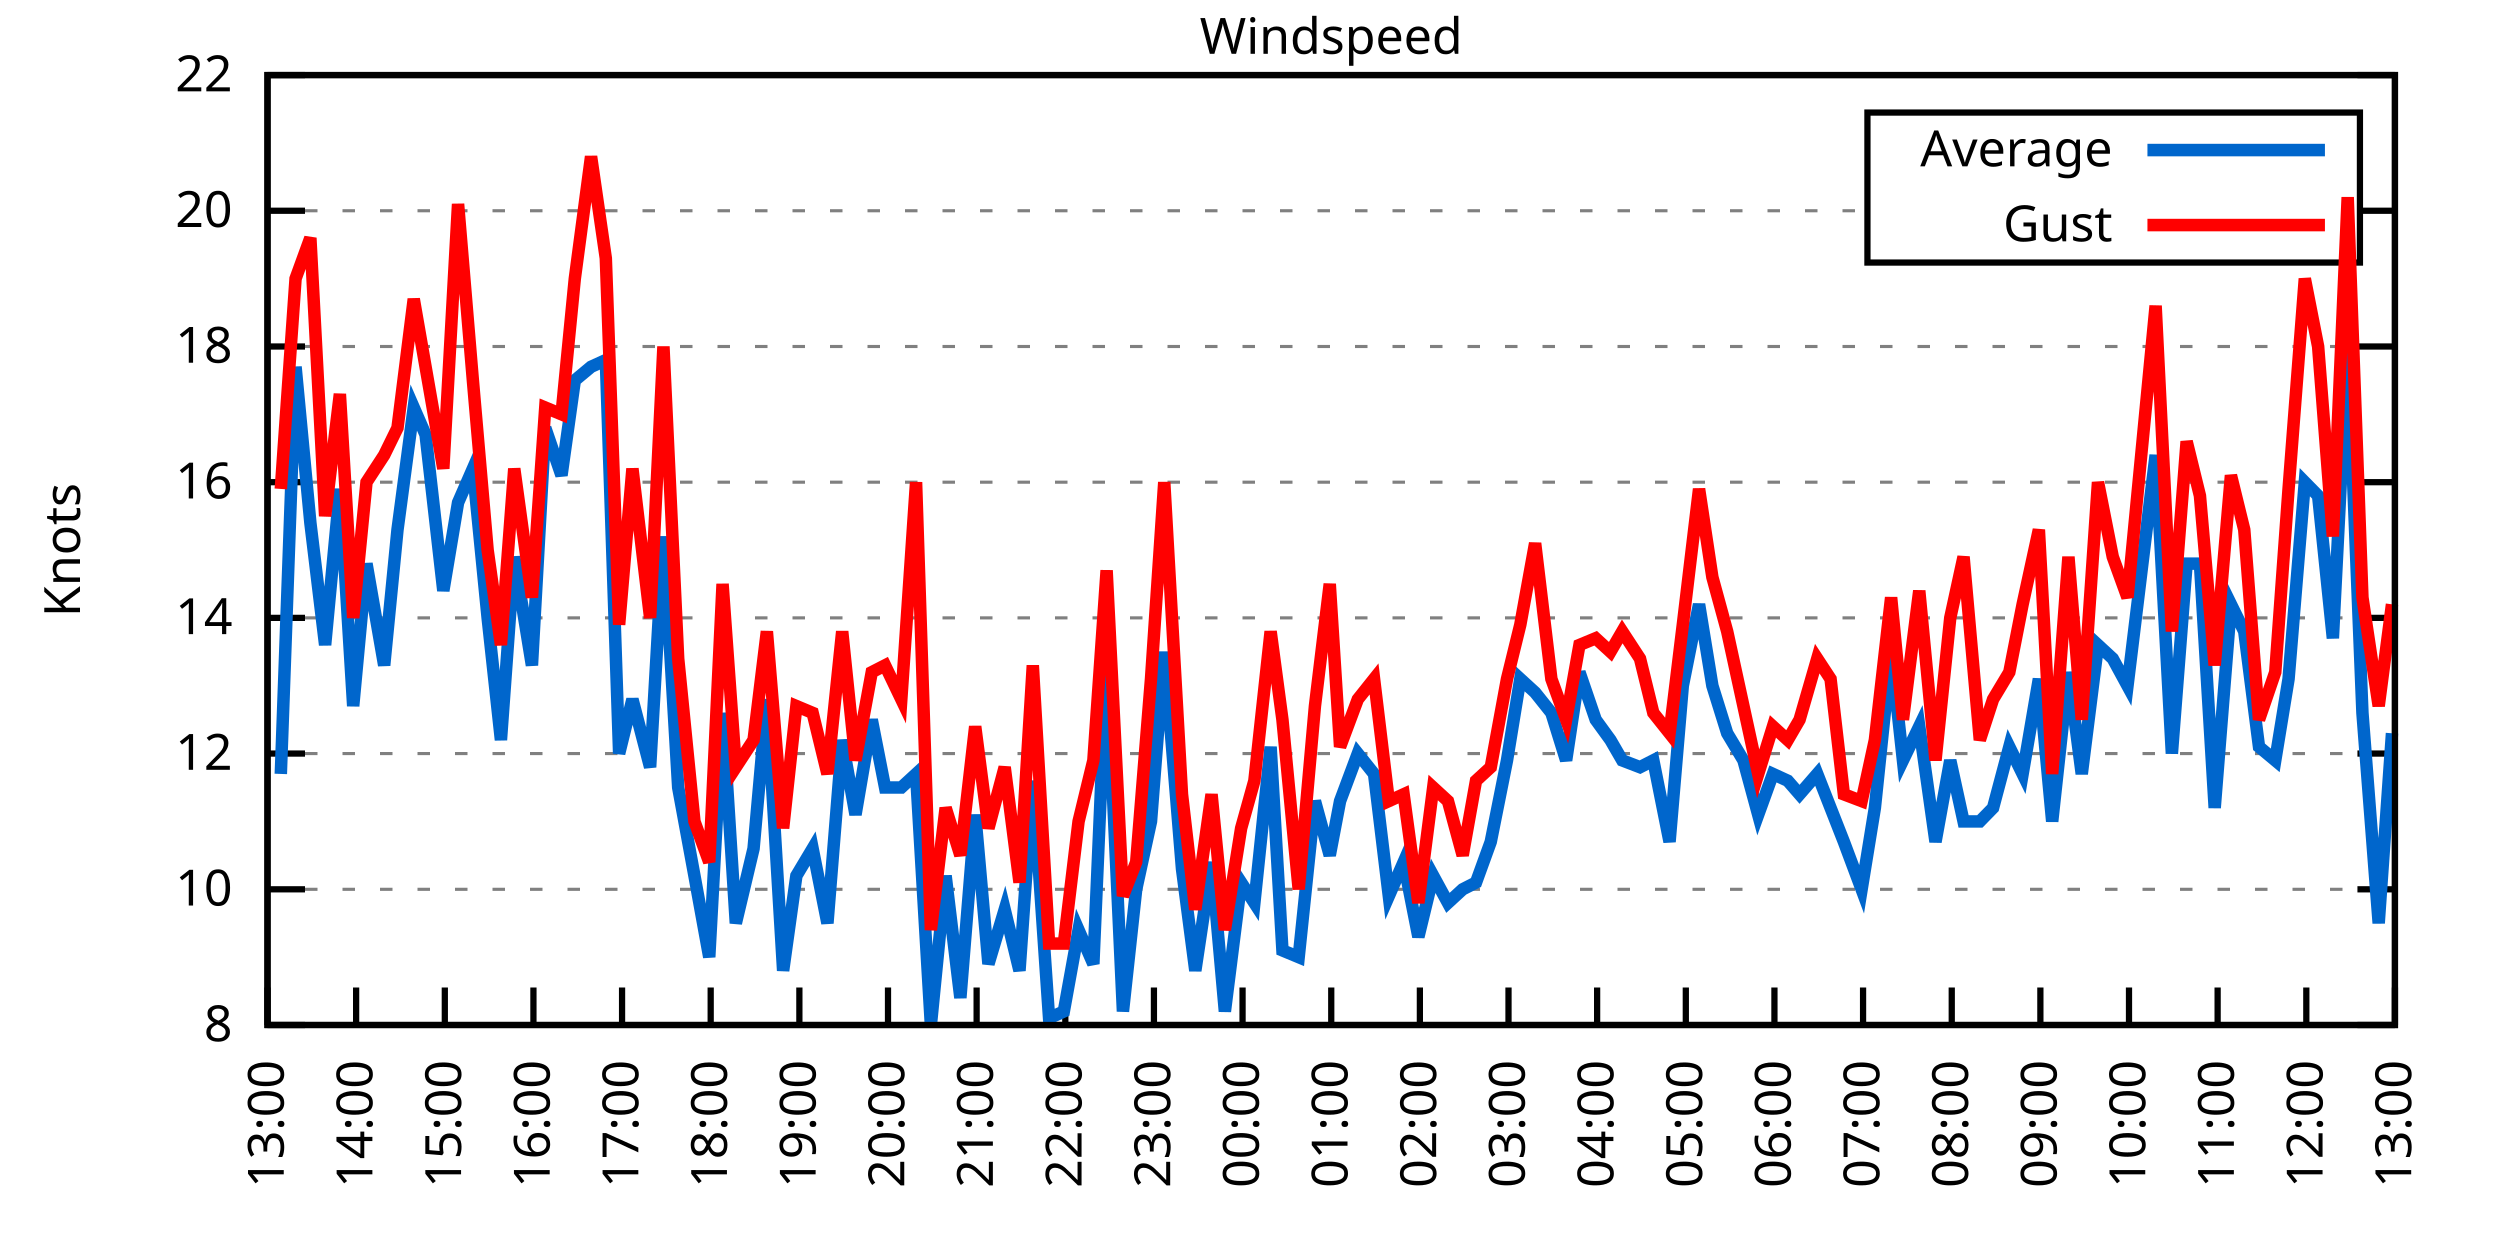
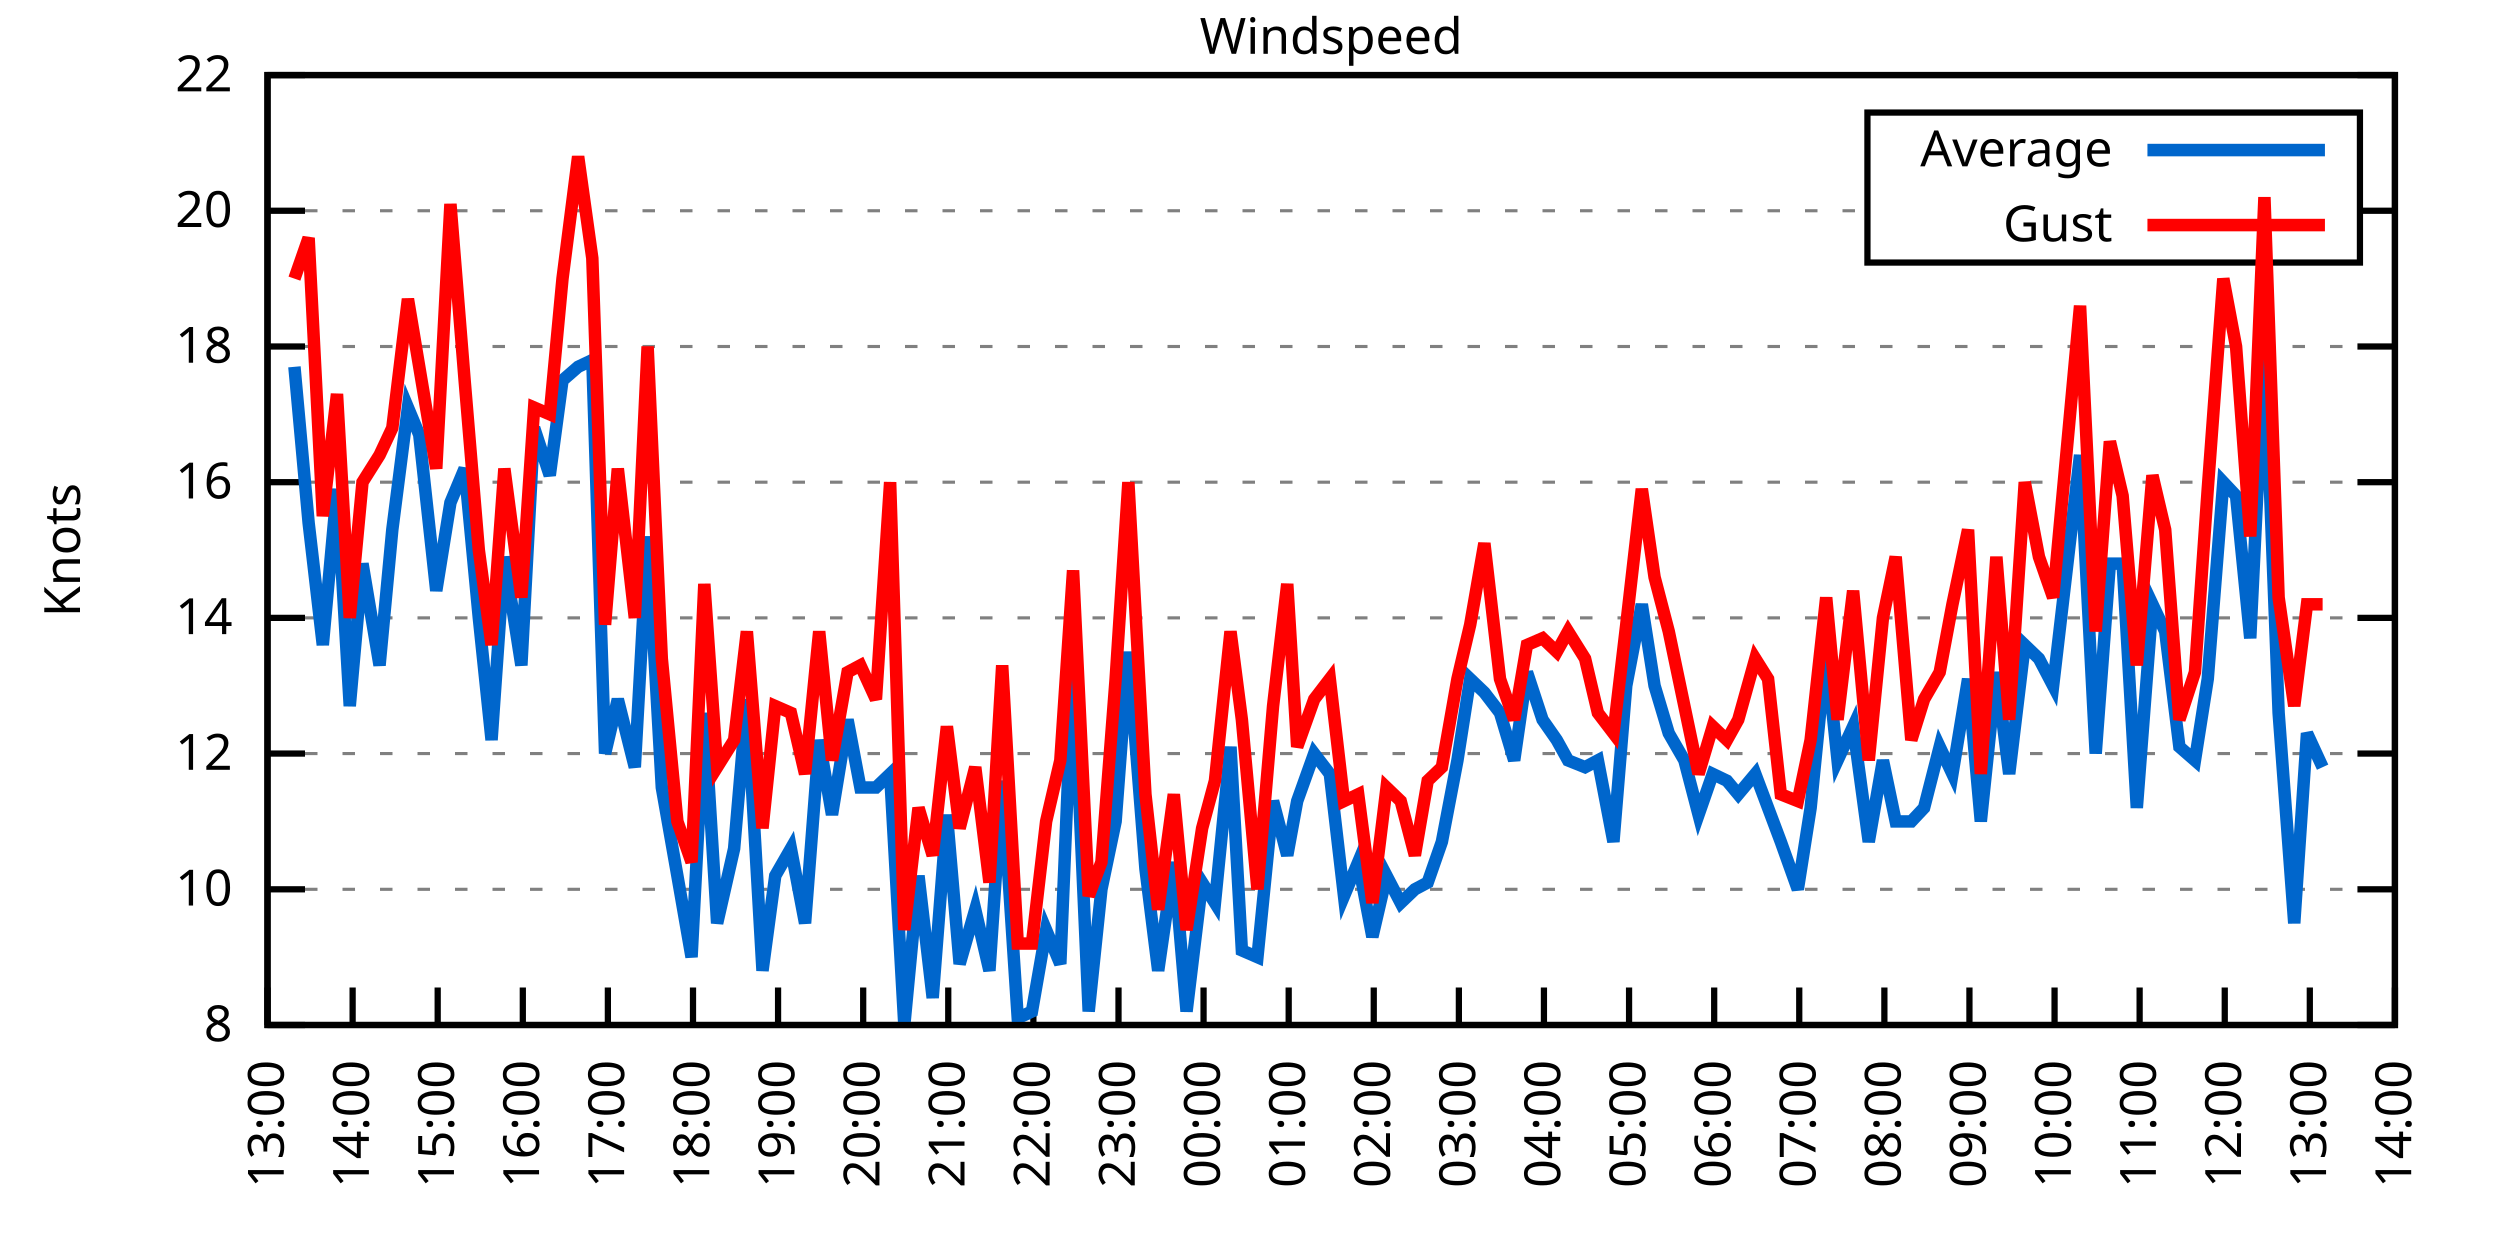
<svg xmlns="http://www.w3.org/2000/svg" xmlns:xlink="http://www.w3.org/1999/xlink" width="400" height="200" viewBox="0 0 400 200">
  <g id="gnuplot_canvas">
    <rect x="0" y="0" width="400" height="200" fill="none" />
    <defs>
      <circle id="gpDot" r="0.5" stroke-width="0.5" stroke="currentColor" />
      <path id="gpPt0" stroke-width="0.333" stroke="currentColor" d="M-1,0 h2 M0,-1 v2" />
      <path id="gpPt1" stroke-width="0.333" stroke="currentColor" d="M-1,-1 L1,1 M1,-1 L-1,1" />
      <path id="gpPt2" stroke-width="0.333" stroke="currentColor" d="M-1,0 L1,0 M0,-1 L0,1 M-1,-1 L1,1 M-1,1 L1,-1" />
      <rect id="gpPt3" stroke-width="0.333" stroke="currentColor" x="-1" y="-1" width="2" height="2" />
      <rect id="gpPt4" stroke-width="0.333" stroke="currentColor" fill="currentColor" x="-1" y="-1" width="2" height="2" />
      <circle id="gpPt5" stroke-width="0.333" stroke="currentColor" cx="0" cy="0" r="1" />
      <use xlink:href="#gpPt5" id="gpPt6" fill="currentColor" stroke="none" />
      <path id="gpPt7" stroke-width="0.333" stroke="currentColor" d="M0,-1.33 L-1.33,0.67 L1.33,0.67 z" />
      <use xlink:href="#gpPt7" id="gpPt8" fill="currentColor" stroke="none" />
      <use xlink:href="#gpPt7" id="gpPt9" stroke="currentColor" transform="rotate(180)" />
      <use xlink:href="#gpPt9" id="gpPt10" fill="currentColor" stroke="none" />
      <use xlink:href="#gpPt3" id="gpPt11" stroke="currentColor" transform="rotate(45)" />
      <use xlink:href="#gpPt11" id="gpPt12" fill="currentColor" stroke="none" />
      <path id="gpPt13" stroke-width="0.333" stroke="currentColor" d="M0,1.330 L1.265,0.411 L0.782,-1.067 L-0.782,-1.076 L-1.265,0.411 z" />
      <use xlink:href="#gpPt13" id="gpPt14" fill="currentColor" stroke="none" />
      <filter id="textbox" filterUnits="objectBoundingBox" x="0" y="0" height="1" width="1">
        <feFlood flood-color="white" flood-opacity="1" result="bgnd" />
        <feComposite in="SourceGraphic" in2="bgnd" operator="atop" />
      </filter>
      <filter id="greybox" filterUnits="objectBoundingBox" x="0" y="0" height="1" width="1">
        <feFlood flood-color="lightgrey" flood-opacity="1" result="grey" />
        <feComposite in="SourceGraphic" in2="grey" operator="atop" />
      </filter>
    </defs>
    <g fill="none" color="white" stroke="currentColor" stroke-width="1.00" stroke-linecap="butt" stroke-linejoin="miter">
</g>
    <g fill="none" color="black" stroke="currentColor" stroke-width="1.00" stroke-linecap="butt" stroke-linejoin="miter">
      <g stroke="none" shape-rendering="crispEdges">
        <polygon fill="rgb(255, 255, 255)" points="42.80,164.00 383.18,164.00 383.18,12.02 42.80,12.02 " />
      </g>
    </g>
    <g fill="none" color="black" stroke="currentColor" stroke-width="1.00" stroke-linecap="butt" stroke-linejoin="miter">
</g>
    <g fill="none" color="black" stroke="black" stroke-width="0.50" stroke-linecap="butt" stroke-linejoin="miter">
</g>
    <g fill="none" color="gray" stroke="currentColor" stroke-width="0.50" stroke-linecap="butt" stroke-linejoin="miter">
      <path stroke="gray" stroke-dasharray="2,4" class="gridline" d="M42.80,164.00 L383.19,164.00  " />
    </g>
    <g fill="none" color="gray" stroke="gray" stroke-width="1.00" stroke-linecap="butt" stroke-linejoin="miter">
</g>
    <g fill="none" color="black" stroke="currentColor" stroke-width="1.00" stroke-linecap="butt" stroke-linejoin="miter">
      <path stroke="black" d="M42.80,164.00 L48.80,164.00 M383.19,164.00 L377.19,164.00  " />
      <g transform="translate(37.20,166.60)" stroke="none" fill="black" font-family="Sans" font-size="8.00" text-anchor="end">
        <text>
          <tspan font-family="Sans"> 8</tspan>
        </text>
      </g>
    </g>
    <g fill="none" color="black" stroke="currentColor" stroke-width="1.00" stroke-linecap="butt" stroke-linejoin="miter">
</g>
    <g fill="none" color="black" stroke="black" stroke-width="0.50" stroke-linecap="butt" stroke-linejoin="miter">
</g>
    <g fill="none" color="gray" stroke="currentColor" stroke-width="0.50" stroke-linecap="butt" stroke-linejoin="miter">
      <path stroke="gray" stroke-dasharray="2,4" class="gridline" d="M42.80,142.29 L383.19,142.29  " />
    </g>
    <g fill="none" color="gray" stroke="gray" stroke-width="1.00" stroke-linecap="butt" stroke-linejoin="miter">
</g>
    <g fill="none" color="black" stroke="currentColor" stroke-width="1.00" stroke-linecap="butt" stroke-linejoin="miter">
      <path stroke="black" d="M42.80,142.29 L48.80,142.29 M383.19,142.29 L377.19,142.29  " />
      <g transform="translate(37.20,144.89)" stroke="none" fill="black" font-family="Sans" font-size="8.00" text-anchor="end">
        <text>
          <tspan font-family="Sans"> 10</tspan>
        </text>
      </g>
    </g>
    <g fill="none" color="black" stroke="currentColor" stroke-width="1.00" stroke-linecap="butt" stroke-linejoin="miter">
</g>
    <g fill="none" color="black" stroke="black" stroke-width="0.50" stroke-linecap="butt" stroke-linejoin="miter">
</g>
    <g fill="none" color="gray" stroke="currentColor" stroke-width="0.50" stroke-linecap="butt" stroke-linejoin="miter">
      <path stroke="gray" stroke-dasharray="2,4" class="gridline" d="M42.80,120.57 L383.19,120.57  " />
    </g>
    <g fill="none" color="gray" stroke="gray" stroke-width="1.00" stroke-linecap="butt" stroke-linejoin="miter">
</g>
    <g fill="none" color="black" stroke="currentColor" stroke-width="1.00" stroke-linecap="butt" stroke-linejoin="miter">
      <path stroke="black" d="M42.80,120.57 L48.80,120.57 M383.19,120.57 L377.19,120.57  " />
      <g transform="translate(37.20,123.17)" stroke="none" fill="black" font-family="Sans" font-size="8.00" text-anchor="end">
        <text>
          <tspan font-family="Sans"> 12</tspan>
        </text>
      </g>
    </g>
    <g fill="none" color="black" stroke="currentColor" stroke-width="1.00" stroke-linecap="butt" stroke-linejoin="miter">
</g>
    <g fill="none" color="black" stroke="black" stroke-width="0.50" stroke-linecap="butt" stroke-linejoin="miter">
</g>
    <g fill="none" color="gray" stroke="currentColor" stroke-width="0.50" stroke-linecap="butt" stroke-linejoin="miter">
      <path stroke="gray" stroke-dasharray="2,4" class="gridline" d="M42.80,98.86 L383.19,98.86  " />
    </g>
    <g fill="none" color="gray" stroke="gray" stroke-width="1.00" stroke-linecap="butt" stroke-linejoin="miter">
</g>
    <g fill="none" color="black" stroke="currentColor" stroke-width="1.00" stroke-linecap="butt" stroke-linejoin="miter">
      <path stroke="black" d="M42.80,98.86 L48.80,98.86 M383.19,98.86 L377.19,98.86  " />
      <g transform="translate(37.20,101.46)" stroke="none" fill="black" font-family="Sans" font-size="8.00" text-anchor="end">
        <text>
          <tspan font-family="Sans"> 14</tspan>
        </text>
      </g>
    </g>
    <g fill="none" color="black" stroke="currentColor" stroke-width="1.00" stroke-linecap="butt" stroke-linejoin="miter">
</g>
    <g fill="none" color="black" stroke="black" stroke-width="0.50" stroke-linecap="butt" stroke-linejoin="miter">
</g>
    <g fill="none" color="gray" stroke="currentColor" stroke-width="0.50" stroke-linecap="butt" stroke-linejoin="miter">
      <path stroke="gray" stroke-dasharray="2,4" class="gridline" d="M42.80,77.15 L383.19,77.15  " />
    </g>
    <g fill="none" color="gray" stroke="gray" stroke-width="1.00" stroke-linecap="butt" stroke-linejoin="miter">
</g>
    <g fill="none" color="black" stroke="currentColor" stroke-width="1.00" stroke-linecap="butt" stroke-linejoin="miter">
      <path stroke="black" d="M42.80,77.15 L48.80,77.15 M383.19,77.15 L377.19,77.15  " />
      <g transform="translate(37.20,79.75)" stroke="none" fill="black" font-family="Sans" font-size="8.00" text-anchor="end">
        <text>
          <tspan font-family="Sans"> 16</tspan>
        </text>
      </g>
    </g>
    <g fill="none" color="black" stroke="currentColor" stroke-width="1.00" stroke-linecap="butt" stroke-linejoin="miter">
</g>
    <g fill="none" color="black" stroke="black" stroke-width="0.50" stroke-linecap="butt" stroke-linejoin="miter">
</g>
    <g fill="none" color="gray" stroke="currentColor" stroke-width="0.50" stroke-linecap="butt" stroke-linejoin="miter">
      <path stroke="gray" stroke-dasharray="2,4" class="gridline" d="M42.80,55.44 L383.19,55.44  " />
    </g>
    <g fill="none" color="gray" stroke="gray" stroke-width="1.00" stroke-linecap="butt" stroke-linejoin="miter">
</g>
    <g fill="none" color="black" stroke="currentColor" stroke-width="1.00" stroke-linecap="butt" stroke-linejoin="miter">
      <path stroke="black" d="M42.80,55.44 L48.80,55.44 M383.19,55.44 L377.19,55.44  " />
      <g transform="translate(37.20,58.04)" stroke="none" fill="black" font-family="Sans" font-size="8.00" text-anchor="end">
        <text>
          <tspan font-family="Sans"> 18</tspan>
        </text>
      </g>
    </g>
    <g fill="none" color="black" stroke="currentColor" stroke-width="1.00" stroke-linecap="butt" stroke-linejoin="miter">
</g>
    <g fill="none" color="black" stroke="black" stroke-width="0.50" stroke-linecap="butt" stroke-linejoin="miter">
</g>
    <g fill="none" color="gray" stroke="currentColor" stroke-width="0.50" stroke-linecap="butt" stroke-linejoin="miter">
      <path stroke="gray" stroke-dasharray="2,4" class="gridline" d="M42.80,33.72 L298.79,33.72 M377.59,33.72 L383.19,33.72  " />
    </g>
    <g fill="none" color="gray" stroke="gray" stroke-width="1.00" stroke-linecap="butt" stroke-linejoin="miter">
</g>
    <g fill="none" color="black" stroke="currentColor" stroke-width="1.00" stroke-linecap="butt" stroke-linejoin="miter">
      <path stroke="black" d="M42.80,33.72 L48.80,33.72 M383.19,33.72 L377.19,33.72  " />
      <g transform="translate(37.20,36.32)" stroke="none" fill="black" font-family="Sans" font-size="8.00" text-anchor="end">
        <text>
          <tspan font-family="Sans"> 20</tspan>
        </text>
      </g>
    </g>
    <g fill="none" color="black" stroke="currentColor" stroke-width="1.00" stroke-linecap="butt" stroke-linejoin="miter">
</g>
    <g fill="none" color="black" stroke="black" stroke-width="0.50" stroke-linecap="butt" stroke-linejoin="miter">
</g>
    <g fill="none" color="gray" stroke="currentColor" stroke-width="0.50" stroke-linecap="butt" stroke-linejoin="miter">
      <path stroke="gray" stroke-dasharray="2,4" class="gridline" d="M42.80,12.01 L383.19,12.01  " />
    </g>
    <g fill="none" color="gray" stroke="gray" stroke-width="1.00" stroke-linecap="butt" stroke-linejoin="miter">
</g>
    <g fill="none" color="black" stroke="currentColor" stroke-width="1.00" stroke-linecap="butt" stroke-linejoin="miter">
      <path stroke="black" d="M42.80,12.01 L48.80,12.01 M383.19,12.01 L377.19,12.01  " />
      <g transform="translate(37.20,14.61)" stroke="none" fill="black" font-family="Sans" font-size="8.00" text-anchor="end">
        <text>
          <tspan font-family="Sans"> 22</tspan>
        </text>
      </g>
    </g>
    <g fill="none" color="black" stroke="currentColor" stroke-width="1.00" stroke-linecap="butt" stroke-linejoin="miter">
      <path stroke="black" d="M42.80,164.00 L42.80,158.00  " />
      <g transform="translate(45.40,169.60) rotate(270.00)" stroke="none" fill="black" font-family="Sans" font-size="8.00" text-anchor="end">
        <text>
          <tspan font-family="Sans">13:00</tspan>
        </text>
      </g>
    </g>
    <g fill="none" color="black" stroke="currentColor" stroke-width="1.00" stroke-linecap="butt" stroke-linejoin="miter">
-       <path stroke="black" d="M56.98,164.00 L56.98,158.00  " />
-       <g transform="translate(59.58,169.60) rotate(270.00)" stroke="none" fill="black" font-family="Sans" font-size="8.00" text-anchor="end">
+       <path stroke="black" d="M56.42,164.00 L56.42,158.00  " />
+       <g transform="translate(59.02,169.60) rotate(270.00)" stroke="none" fill="black" font-family="Sans" font-size="8.00" text-anchor="end">
        <text>
          <tspan font-family="Sans">14:00</tspan>
        </text>
      </g>
    </g>
    <g fill="none" color="black" stroke="currentColor" stroke-width="1.00" stroke-linecap="butt" stroke-linejoin="miter">
-       <path stroke="black" d="M71.17,164.00 L71.17,158.00  " />
-       <g transform="translate(73.77,169.60) rotate(270.00)" stroke="none" fill="black" font-family="Sans" font-size="8.00" text-anchor="end">
+       <path stroke="black" d="M70.03,164.00 L70.03,158.00  " />
+       <g transform="translate(72.63,169.60) rotate(270.00)" stroke="none" fill="black" font-family="Sans" font-size="8.00" text-anchor="end">
        <text>
          <tspan font-family="Sans">15:00</tspan>
        </text>
      </g>
    </g>
    <g fill="none" color="black" stroke="currentColor" stroke-width="1.00" stroke-linecap="butt" stroke-linejoin="miter">
-       <path stroke="black" d="M85.35,164.00 L85.35,158.00  " />
-       <g transform="translate(87.95,169.60) rotate(270.00)" stroke="none" fill="black" font-family="Sans" font-size="8.00" text-anchor="end">
+       <path stroke="black" d="M83.65,164.00 L83.65,158.00  " />
+       <g transform="translate(86.25,169.60) rotate(270.00)" stroke="none" fill="black" font-family="Sans" font-size="8.00" text-anchor="end">
        <text>
          <tspan font-family="Sans">16:00</tspan>
        </text>
      </g>
    </g>
    <g fill="none" color="black" stroke="currentColor" stroke-width="1.00" stroke-linecap="butt" stroke-linejoin="miter">
-       <path stroke="black" d="M99.53,164.00 L99.53,158.00  " />
-       <g transform="translate(102.13,169.60) rotate(270.00)" stroke="none" fill="black" font-family="Sans" font-size="8.00" text-anchor="end">
+       <path stroke="black" d="M97.26,164.00 L97.26,158.00  " />
+       <g transform="translate(99.86,169.60) rotate(270.00)" stroke="none" fill="black" font-family="Sans" font-size="8.00" text-anchor="end">
        <text>
          <tspan font-family="Sans">17:00</tspan>
        </text>
      </g>
    </g>
    <g fill="none" color="black" stroke="currentColor" stroke-width="1.00" stroke-linecap="butt" stroke-linejoin="miter">
-       <path stroke="black" d="M113.71,164.00 L113.71,158.00  " />
-       <g transform="translate(116.31,169.60) rotate(270.00)" stroke="none" fill="black" font-family="Sans" font-size="8.00" text-anchor="end">
+       <path stroke="black" d="M110.88,164.00 L110.88,158.00  " />
+       <g transform="translate(113.48,169.60) rotate(270.00)" stroke="none" fill="black" font-family="Sans" font-size="8.00" text-anchor="end">
        <text>
          <tspan font-family="Sans">18:00</tspan>
        </text>
      </g>
    </g>
    <g fill="none" color="black" stroke="currentColor" stroke-width="1.00" stroke-linecap="butt" stroke-linejoin="miter">
-       <path stroke="black" d="M127.90,164.00 L127.90,158.00  " />
-       <g transform="translate(130.50,169.60) rotate(270.00)" stroke="none" fill="black" font-family="Sans" font-size="8.00" text-anchor="end">
+       <path stroke="black" d="M124.49,164.00 L124.49,158.00  " />
+       <g transform="translate(127.09,169.60) rotate(270.00)" stroke="none" fill="black" font-family="Sans" font-size="8.00" text-anchor="end">
        <text>
          <tspan font-family="Sans">19:00</tspan>
        </text>
      </g>
    </g>
    <g fill="none" color="black" stroke="currentColor" stroke-width="1.00" stroke-linecap="butt" stroke-linejoin="miter">
-       <path stroke="black" d="M142.08,164.00 L142.08,158.00  " />
-       <g transform="translate(144.68,169.60) rotate(270.00)" stroke="none" fill="black" font-family="Sans" font-size="8.00" text-anchor="end">
+       <path stroke="black" d="M138.11,164.00 L138.11,158.00  " />
+       <g transform="translate(140.71,169.60) rotate(270.00)" stroke="none" fill="black" font-family="Sans" font-size="8.00" text-anchor="end">
        <text>
          <tspan font-family="Sans">20:00</tspan>
        </text>
      </g>
    </g>
    <g fill="none" color="black" stroke="currentColor" stroke-width="1.00" stroke-linecap="butt" stroke-linejoin="miter">
-       <path stroke="black" d="M156.26,164.00 L156.26,158.00  " />
-       <g transform="translate(158.86,169.60) rotate(270.00)" stroke="none" fill="black" font-family="Sans" font-size="8.00" text-anchor="end">
+       <path stroke="black" d="M151.72,164.00 L151.72,158.00  " />
+       <g transform="translate(154.32,169.60) rotate(270.00)" stroke="none" fill="black" font-family="Sans" font-size="8.00" text-anchor="end">
        <text>
          <tspan font-family="Sans">21:00</tspan>
        </text>
      </g>
    </g>
    <g fill="none" color="black" stroke="currentColor" stroke-width="1.00" stroke-linecap="butt" stroke-linejoin="miter">
-       <path stroke="black" d="M170.45,164.00 L170.45,158.00  " />
-       <g transform="translate(173.05,169.60) rotate(270.00)" stroke="none" fill="black" font-family="Sans" font-size="8.00" text-anchor="end">
+       <path stroke="black" d="M165.34,164.00 L165.34,158.00  " />
+       <g transform="translate(167.94,169.60) rotate(270.00)" stroke="none" fill="black" font-family="Sans" font-size="8.00" text-anchor="end">
        <text>
          <tspan font-family="Sans">22:00</tspan>
        </text>
      </g>
    </g>
    <g fill="none" color="black" stroke="currentColor" stroke-width="1.00" stroke-linecap="butt" stroke-linejoin="miter">
-       <path stroke="black" d="M184.63,164.00 L184.63,158.00  " />
-       <g transform="translate(187.23,169.60) rotate(270.00)" stroke="none" fill="black" font-family="Sans" font-size="8.00" text-anchor="end">
+       <path stroke="black" d="M178.96,164.00 L178.96,158.00  " />
+       <g transform="translate(181.56,169.60) rotate(270.00)" stroke="none" fill="black" font-family="Sans" font-size="8.00" text-anchor="end">
        <text>
          <tspan font-family="Sans">23:00</tspan>
        </text>
      </g>
    </g>
    <g fill="none" color="black" stroke="currentColor" stroke-width="1.00" stroke-linecap="butt" stroke-linejoin="miter">
-       <path stroke="black" d="M198.81,164.00 L198.81,158.00  " />
-       <g transform="translate(201.41,169.60) rotate(270.00)" stroke="none" fill="black" font-family="Sans" font-size="8.00" text-anchor="end">
+       <path stroke="black" d="M192.57,164.00 L192.57,158.00  " />
+       <g transform="translate(195.17,169.60) rotate(270.00)" stroke="none" fill="black" font-family="Sans" font-size="8.00" text-anchor="end">
        <text>
          <tspan font-family="Sans">00:00</tspan>
        </text>
      </g>
    </g>
    <g fill="none" color="black" stroke="currentColor" stroke-width="1.00" stroke-linecap="butt" stroke-linejoin="miter">
-       <path stroke="black" d="M213.00,164.00 L213.00,158.00  " />
-       <g transform="translate(215.60,169.60) rotate(270.00)" stroke="none" fill="black" font-family="Sans" font-size="8.00" text-anchor="end">
+       <path stroke="black" d="M206.19,164.00 L206.19,158.00  " />
+       <g transform="translate(208.79,169.60) rotate(270.00)" stroke="none" fill="black" font-family="Sans" font-size="8.00" text-anchor="end">
        <text>
          <tspan font-family="Sans">01:00</tspan>
        </text>
      </g>
    </g>
    <g fill="none" color="black" stroke="currentColor" stroke-width="1.00" stroke-linecap="butt" stroke-linejoin="miter">
-       <path stroke="black" d="M227.18,164.00 L227.18,158.00  " />
-       <g transform="translate(229.78,169.60) rotate(270.00)" stroke="none" fill="black" font-family="Sans" font-size="8.00" text-anchor="end">
+       <path stroke="black" d="M219.80,164.00 L219.80,158.00  " />
+       <g transform="translate(222.40,169.60) rotate(270.00)" stroke="none" fill="black" font-family="Sans" font-size="8.00" text-anchor="end">
        <text>
          <tspan font-family="Sans">02:00</tspan>
        </text>
      </g>
    </g>
    <g fill="none" color="black" stroke="currentColor" stroke-width="1.00" stroke-linecap="butt" stroke-linejoin="miter">
-       <path stroke="black" d="M241.36,164.00 L241.36,158.00  " />
-       <g transform="translate(243.96,169.60) rotate(270.00)" stroke="none" fill="black" font-family="Sans" font-size="8.00" text-anchor="end">
+       <path stroke="black" d="M233.42,164.00 L233.42,158.00  " />
+       <g transform="translate(236.02,169.60) rotate(270.00)" stroke="none" fill="black" font-family="Sans" font-size="8.00" text-anchor="end">
        <text>
          <tspan font-family="Sans">03:00</tspan>
        </text>
      </g>
    </g>
    <g fill="none" color="black" stroke="currentColor" stroke-width="1.00" stroke-linecap="butt" stroke-linejoin="miter">
-       <path stroke="black" d="M255.54,164.00 L255.54,158.00  " />
-       <g transform="translate(258.14,169.60) rotate(270.00)" stroke="none" fill="black" font-family="Sans" font-size="8.00" text-anchor="end">
+       <path stroke="black" d="M247.03,164.00 L247.03,158.00  " />
+       <g transform="translate(249.63,169.60) rotate(270.00)" stroke="none" fill="black" font-family="Sans" font-size="8.00" text-anchor="end">
        <text>
          <tspan font-family="Sans">04:00</tspan>
        </text>
      </g>
    </g>
    <g fill="none" color="black" stroke="currentColor" stroke-width="1.00" stroke-linecap="butt" stroke-linejoin="miter">
-       <path stroke="black" d="M269.73,164.00 L269.73,158.00  " />
-       <g transform="translate(272.33,169.60) rotate(270.00)" stroke="none" fill="black" font-family="Sans" font-size="8.00" text-anchor="end">
+       <path stroke="black" d="M260.65,164.00 L260.65,158.00  " />
+       <g transform="translate(263.25,169.60) rotate(270.00)" stroke="none" fill="black" font-family="Sans" font-size="8.00" text-anchor="end">
        <text>
          <tspan font-family="Sans">05:00</tspan>
        </text>
      </g>
    </g>
    <g fill="none" color="black" stroke="currentColor" stroke-width="1.00" stroke-linecap="butt" stroke-linejoin="miter">
-       <path stroke="black" d="M283.91,164.00 L283.91,158.00  " />
-       <g transform="translate(286.51,169.60) rotate(270.00)" stroke="none" fill="black" font-family="Sans" font-size="8.00" text-anchor="end">
+       <path stroke="black" d="M274.27,164.00 L274.27,158.00  " />
+       <g transform="translate(276.87,169.60) rotate(270.00)" stroke="none" fill="black" font-family="Sans" font-size="8.00" text-anchor="end">
        <text>
          <tspan font-family="Sans">06:00</tspan>
        </text>
      </g>
    </g>
    <g fill="none" color="black" stroke="currentColor" stroke-width="1.00" stroke-linecap="butt" stroke-linejoin="miter">
-       <path stroke="black" d="M298.09,164.00 L298.09,158.00  " />
-       <g transform="translate(300.69,169.60) rotate(270.00)" stroke="none" fill="black" font-family="Sans" font-size="8.00" text-anchor="end">
+       <path stroke="black" d="M287.88,164.00 L287.88,158.00  " />
+       <g transform="translate(290.48,169.60) rotate(270.00)" stroke="none" fill="black" font-family="Sans" font-size="8.00" text-anchor="end">
        <text>
          <tspan font-family="Sans">07:00</tspan>
        </text>
      </g>
    </g>
    <g fill="none" color="black" stroke="currentColor" stroke-width="1.00" stroke-linecap="butt" stroke-linejoin="miter">
-       <path stroke="black" d="M312.28,164.00 L312.28,158.00  " />
-       <g transform="translate(314.88,169.60) rotate(270.00)" stroke="none" fill="black" font-family="Sans" font-size="8.00" text-anchor="end">
+       <path stroke="black" d="M301.50,164.00 L301.50,158.00  " />
+       <g transform="translate(304.10,169.60) rotate(270.00)" stroke="none" fill="black" font-family="Sans" font-size="8.00" text-anchor="end">
        <text>
          <tspan font-family="Sans">08:00</tspan>
        </text>
      </g>
    </g>
    <g fill="none" color="black" stroke="currentColor" stroke-width="1.00" stroke-linecap="butt" stroke-linejoin="miter">
-       <path stroke="black" d="M326.46,164.00 L326.46,158.00  " />
-       <g transform="translate(329.06,169.60) rotate(270.00)" stroke="none" fill="black" font-family="Sans" font-size="8.00" text-anchor="end">
+       <path stroke="black" d="M315.11,164.00 L315.11,158.00  " />
+       <g transform="translate(317.71,169.60) rotate(270.00)" stroke="none" fill="black" font-family="Sans" font-size="8.00" text-anchor="end">
        <text>
          <tspan font-family="Sans">09:00</tspan>
        </text>
      </g>
    </g>
    <g fill="none" color="black" stroke="currentColor" stroke-width="1.00" stroke-linecap="butt" stroke-linejoin="miter">
-       <path stroke="black" d="M340.64,164.00 L340.64,158.00  " />
-       <g transform="translate(343.24,169.60) rotate(270.00)" stroke="none" fill="black" font-family="Sans" font-size="8.00" text-anchor="end">
+       <path stroke="black" d="M328.73,164.00 L328.73,158.00  " />
+       <g transform="translate(331.33,169.60) rotate(270.00)" stroke="none" fill="black" font-family="Sans" font-size="8.00" text-anchor="end">
        <text>
          <tspan font-family="Sans">10:00</tspan>
        </text>
      </g>
    </g>
    <g fill="none" color="black" stroke="currentColor" stroke-width="1.00" stroke-linecap="butt" stroke-linejoin="miter">
-       <path stroke="black" d="M354.82,164.00 L354.82,158.00  " />
-       <g transform="translate(357.42,169.60) rotate(270.00)" stroke="none" fill="black" font-family="Sans" font-size="8.00" text-anchor="end">
+       <path stroke="black" d="M342.34,164.00 L342.34,158.00  " />
+       <g transform="translate(344.94,169.60) rotate(270.00)" stroke="none" fill="black" font-family="Sans" font-size="8.00" text-anchor="end">
        <text>
          <tspan font-family="Sans">11:00</tspan>
        </text>
      </g>
    </g>
    <g fill="none" color="black" stroke="currentColor" stroke-width="1.00" stroke-linecap="butt" stroke-linejoin="miter">
-       <path stroke="black" d="M369.01,164.00 L369.01,158.00  " />
-       <g transform="translate(371.61,169.60) rotate(270.00)" stroke="none" fill="black" font-family="Sans" font-size="8.00" text-anchor="end">
+       <path stroke="black" d="M355.96,164.00 L355.96,158.00  " />
+       <g transform="translate(358.56,169.60) rotate(270.00)" stroke="none" fill="black" font-family="Sans" font-size="8.00" text-anchor="end">
        <text>
          <tspan font-family="Sans">12:00</tspan>
+         </text>
+       </g>
+     </g>
+     <g fill="none" color="black" stroke="currentColor" stroke-width="1.00" stroke-linecap="butt" stroke-linejoin="miter">
+       <path stroke="black" d="M369.57,164.00 L369.57,158.00  " />
+       <g transform="translate(372.17,169.60) rotate(270.00)" stroke="none" fill="black" font-family="Sans" font-size="8.00" text-anchor="end">
+         <text>
+           <tspan font-family="Sans">13:00</tspan>
        </text>
      </g>
    </g>
    <g fill="none" color="black" stroke="currentColor" stroke-width="1.00" stroke-linecap="butt" stroke-linejoin="miter">
      <path stroke="black" d="M383.19,164.00 L383.19,158.00  " />
      <g transform="translate(385.79,169.60) rotate(270.00)" stroke="none" fill="black" font-family="Sans" font-size="8.00" text-anchor="end">
        <text>
-           <tspan font-family="Sans">13:00</tspan>
+           <tspan font-family="Sans">14:00</tspan>
        </text>
      </g>
    </g>
    <g fill="none" color="black" stroke="currentColor" stroke-width="1.00" stroke-linecap="butt" stroke-linejoin="miter">
</g>
    <g fill="none" color="black" stroke="currentColor" stroke-width="1.00" stroke-linecap="butt" stroke-linejoin="miter">
      <path stroke="black" d="M42.80,12.01 L42.80,164.00 L383.19,164.00 L383.19,12.01 L42.80,12.01 Z  " />
    </g>
    <g fill="none" color="black" stroke="currentColor" stroke-width="1.00" stroke-linecap="butt" stroke-linejoin="miter">
</g>
    <g fill="none" color="black" stroke="currentColor" stroke-width="1.00" stroke-linecap="butt" stroke-linejoin="miter">
      <path stroke="black" d="M298.79,42.01 L298.79,18.01 L377.59,18.01 L377.59,42.01 L298.79,42.01 Z  " />
    </g>
    <g id="Windspeed_plot_1">
      <g fill="none" color="white" stroke="black" stroke-width="2.00" stroke-linecap="butt" stroke-linejoin="miter">
</g>
      <g fill="none" color="black" stroke="currentColor" stroke-width="2.00" stroke-linecap="butt" stroke-linejoin="miter">
        <g transform="translate(337.99,26.61)" stroke="none" fill="black" font-family="Sans" font-size="8.00" text-anchor="end">
          <text>
            <tspan font-family="Sans">Average</tspan>
          </text>
        </g>
      </g>
      <g fill="none" color="black" stroke="currentColor" stroke-width="2.00" stroke-linecap="butt" stroke-linejoin="miter">
-         <path stroke="rgb(  0, 102, 204)" d="M343.59,24.01 L371.99,24.01 M44.93,123.83 L47.29,58.69 L49.66,83.66 L52.02,103.20 L54.38,78.23 L56.51,112.97   L58.64,90.18 L61.47,106.46 L63.60,84.75 L66.20,65.21 L68.09,69.55 L70.93,94.52 L73.29,80.41 L75.66,74.98   L78.02,98.86 L80.15,118.40 L82.28,89.09 L85.11,106.46 L87.24,68.46 L89.84,76.06 L91.97,60.86 L94.57,58.69   L96.93,57.61 L99.06,120.57 L101.19,111.89 L104.02,122.75 L106.15,85.83 L108.51,126.00 L111.11,140.12 L113.48,153.14   L115.61,114.06 L117.73,147.72 L120.57,135.77 L122.70,111.89 L125.30,155.31 L127.42,140.12 L130.02,135.77 L132.39,147.72   L134.75,118.40 L136.88,130.35 L139.48,115.15 L141.61,126.00 L144.21,126.00 L146.57,123.83 L148.94,164.00 L151.30,140.12   L153.66,159.66 L156.03,130.35 L158.15,154.23 L160.75,145.54 L163.12,155.31 L165.25,124.92 L167.85,162.91 L170.21,161.83   L172.57,148.80 L174.94,154.23 L177.06,105.38 L179.67,161.83 L181.79,142.29 L184.16,131.43 L186.28,104.29 L189.12,139.03   L191.25,155.31 L193.85,137.94 L195.98,161.83 L198.58,141.20 L200.70,144.46 L203.30,119.49 L205.19,152.06 L207.79,153.14   L210.39,128.17 L212.76,136.86 L214.41,128.17 L217.25,120.57 L219.85,123.83 L222.21,143.37 L224.58,137.94 L226.94,149.89   L229.31,140.12 L231.67,144.46 L234.03,142.29 L236.16,141.20 L238.52,134.69 L241.12,121.66 L243.25,108.63 L245.62,110.80   L248.22,114.06 L250.58,121.66 L252.71,107.55 L255.31,115.15 L257.67,118.40 L259.56,121.66 L262.40,122.75 L264.53,121.66   L267.13,134.69 L269.25,109.72 L271.85,96.69 L273.98,109.72 L276.35,117.32 L278.95,121.66 L281.31,130.35 L283.67,123.83   L286.04,124.92 L287.93,127.09 L290.76,123.83 L292.89,129.26 L295.02,134.69 L297.86,142.29 L299.98,129.26 L302.58,104.29   L304.47,121.66 L307.08,116.23 L309.68,134.69 L312.04,121.66 L314.17,131.43 L316.77,131.43 L318.89,129.26 L321.49,119.49   L323.62,123.83 L326.22,108.63 L328.35,131.43 L330.95,107.55 L333.08,123.83 L335.68,103.20 L338.04,105.38 L340.40,109.72   L344.90,72.81 L347.50,120.57 L349.86,90.18 L351.99,90.18 L354.35,129.26 L356.95,96.69 L359.08,101.03 L361.44,119.49   L364.04,121.66 L366.17,108.63 L368.77,77.15 L370.90,79.32 L373.26,102.12 L375.63,55.44 L377.99,114.06 L380.59,147.72   L382.72,117.32  " />
+         <path stroke="rgb(  0, 102, 204)" d="M343.59,24.01 L371.99,24.01 M47.11,58.69 L49.38,83.66 L51.65,103.20 L53.92,78.23 L55.96,112.97 L58.00,90.18   L60.73,106.46 L62.77,84.75 L65.27,65.21 L67.08,69.55 L69.80,94.52 L72.07,80.41 L74.34,74.98 L76.61,98.86   L78.65,118.40 L80.70,89.09 L83.42,106.46 L85.46,68.46 L87.96,76.06 L90.00,60.86 L92.50,58.69 L94.77,57.61   L96.81,120.57 L98.85,111.89 L101.57,122.75 L103.62,85.83 L105.89,126.00 L108.38,140.12 L110.65,153.14 L112.69,114.06   L114.74,147.72 L117.46,135.77 L119.50,111.89 L122.00,155.31 L124.04,140.12 L126.54,135.77 L128.81,147.72 L131.07,118.40   L133.12,130.35 L135.61,115.15 L137.66,126.00 L140.15,126.00 L142.42,123.83 L144.69,164.00 L146.96,140.12 L149.23,159.66   L151.50,130.35 L153.54,154.23 L156.04,145.54 L158.31,155.31 L160.35,124.92 L162.84,162.91 L165.11,161.83 L167.38,148.80   L169.65,154.23 L171.69,105.38 L174.19,161.83 L176.23,142.29 L178.50,131.43 L180.54,104.29 L183.27,139.03 L185.31,155.31   L187.81,137.94 L189.85,161.83 L192.34,141.20 L194.39,144.46 L196.88,119.49 L198.70,152.06 L201.19,153.14 L203.69,128.17   L205.96,136.86 L207.55,128.17 L210.27,120.57 L212.77,123.83 L215.04,143.37 L217.31,137.94 L219.58,149.89 L221.85,140.12   L224.11,144.46 L226.38,142.29 L228.43,141.20 L230.70,134.69 L233.19,121.66 L235.23,108.63 L237.50,110.80 L240.00,114.06   L242.27,121.66 L244.31,107.55 L246.81,115.15 L249.08,118.40 L250.89,121.66 L253.61,122.75 L255.66,121.66 L258.15,134.69   L260.20,109.72 L262.69,96.69 L264.73,109.72 L267.00,117.32 L269.50,121.66 L271.77,130.35 L274.04,123.83 L276.31,124.92   L278.12,127.09 L280.85,123.83 L282.89,129.26 L284.93,134.69 L287.65,142.29 L289.70,129.26 L292.19,104.29 L294.01,121.66   L296.50,116.23 L299.00,134.69 L301.27,121.66 L303.31,131.43 L305.81,131.43 L307.85,129.26 L310.35,119.49 L312.39,123.83   L314.89,108.63 L316.93,131.43 L319.42,107.55 L321.47,123.83 L323.96,103.20 L326.23,105.38 L328.50,109.72 L332.81,72.81   L335.31,120.57 L337.58,90.18 L339.62,90.18 L341.89,129.26 L344.39,96.69 L346.43,101.03 L348.70,119.49 L351.19,121.66   L353.24,108.63 L355.73,77.15 L357.77,79.32 L360.04,102.12 L362.31,55.44 L364.58,114.06 L367.08,147.72 L369.12,117.32   L371.62,122.75  " />
      </g>
    </g>
    <g id="Windspeed_plot_2">
      <g fill="none" color="black" stroke="currentColor" stroke-width="2.00" stroke-linecap="butt" stroke-linejoin="miter">
        <g transform="translate(337.99,38.61)" stroke="none" fill="black" font-family="Sans" font-size="8.00" text-anchor="end">
          <text>
            <tspan font-family="Sans">Gust</tspan>
          </text>
        </g>
      </g>
      <g fill="none" color="black" stroke="currentColor" stroke-width="2.00" stroke-linecap="butt" stroke-linejoin="miter">
-         <path stroke="rgb(255,   0,   0)" d="M343.59,36.01 L371.99,36.01 M44.93,78.23 L47.29,44.58 L49.66,38.07 L52.02,82.58 L54.38,63.04 L56.51,98.86   L58.64,77.15 L61.47,72.81 L63.60,68.46 L66.20,47.84 L68.09,58.69 L70.93,74.98 L73.29,32.64 L75.66,60.86   L78.02,88.00 L80.15,103.20 L82.28,74.98 L85.11,95.60 L87.24,65.21 L89.84,66.29 L91.97,44.58 L94.57,25.04   L96.93,41.32 L99.06,99.95 L101.19,74.98 L104.02,98.86 L106.15,55.44 L108.51,105.38 L111.11,131.43 L113.48,137.94   L115.61,93.43 L117.73,122.75 L120.57,118.40 L122.70,101.03 L125.30,132.52 L127.42,112.97 L130.02,114.06 L132.39,123.83   L134.75,101.03 L136.88,121.66 L139.48,107.55 L141.61,106.46 L144.21,111.89 L146.57,77.15 L148.94,148.80 L151.30,129.26   L153.66,136.86 L156.03,116.23 L158.15,132.52 L160.75,122.75 L163.12,141.20 L165.25,106.46 L167.85,150.97 L170.21,150.97   L172.57,131.43 L174.94,121.66 L177.06,91.26 L179.67,143.37 L181.79,137.94 L184.16,108.63 L186.28,77.15 L189.12,127.09   L191.25,145.54 L193.85,127.09 L195.98,148.80 L198.58,132.52 L200.70,124.92 L203.30,101.03 L205.19,115.15 L207.79,142.29   L210.39,112.97 L212.76,93.43 L214.41,119.49 L217.25,111.89 L219.85,108.63 L222.21,128.17 L224.58,127.09 L226.94,144.46   L229.31,126.00 L231.67,128.17 L234.03,136.86 L236.16,124.92 L238.52,122.75 L241.12,108.63 L243.25,99.95 L245.62,86.92   L248.22,108.63 L250.58,115.15 L252.71,103.20 L255.31,102.12 L257.67,104.29 L259.56,101.03 L262.40,105.38 L264.53,114.06   L267.13,117.32 L269.25,99.95 L271.85,78.23 L273.98,92.35 L276.35,101.03 L278.95,112.97 L281.31,123.83 L283.67,116.23   L286.04,118.40 L287.93,115.15 L290.76,105.38 L292.89,108.63 L295.02,127.09 L297.86,128.17 L299.98,118.40 L302.58,95.60   L304.47,115.15 L307.08,94.52 L309.68,121.66 L312.04,98.86 L314.17,89.09 L316.77,118.40 L318.89,111.89 L321.49,107.55   L323.62,96.69 L326.22,84.75 L328.35,123.83 L330.95,89.09 L333.08,115.15 L335.68,77.15 L338.04,89.09 L340.40,95.60   L344.90,48.92 L347.50,101.03 L349.86,70.63 L351.99,79.32 L354.35,106.46 L356.95,76.06 L359.08,84.75 L361.44,115.15   L364.04,107.55 L366.17,78.23 L368.77,44.58 L370.90,55.44 L373.26,85.83 L375.63,31.55 L377.99,95.60 L380.59,112.97   L382.72,96.69  " />
+         <path stroke="rgb(255,   0,   0)" d="M343.59,36.01 L371.99,36.01 M47.11,44.58 L49.38,38.07 L51.65,82.58 L53.92,63.04 L55.96,98.86 L58.00,77.15   L60.73,72.81 L62.77,68.46 L65.27,47.84 L67.08,58.69 L69.80,74.98 L72.07,32.64 L74.34,60.86 L76.61,88.00   L78.65,103.20 L80.70,74.98 L83.42,95.60 L85.46,65.21 L87.96,66.29 L90.00,44.58 L92.50,25.04 L94.77,41.32   L96.81,99.95 L98.85,74.98 L101.57,98.86 L103.62,55.44 L105.89,105.38 L108.38,131.43 L110.65,137.94 L112.69,93.43   L114.74,122.75 L117.46,118.40 L119.50,101.03 L122.00,132.52 L124.04,112.97 L126.54,114.06 L128.81,123.83 L131.07,101.03   L133.12,121.66 L135.61,107.55 L137.66,106.46 L140.15,111.89 L142.42,77.15 L144.69,148.80 L146.96,129.26 L149.23,136.86   L151.50,116.23 L153.54,132.52 L156.04,122.75 L158.31,141.20 L160.35,106.46 L162.84,150.97 L165.11,150.97 L167.38,131.43   L169.65,121.66 L171.69,91.26 L174.19,143.37 L176.23,137.94 L178.50,108.63 L180.54,77.15 L183.27,127.09 L185.31,145.54   L187.81,127.09 L189.85,148.80 L192.34,132.52 L194.39,124.92 L196.88,101.03 L198.70,115.15 L201.19,142.29 L203.69,112.97   L205.96,93.43 L207.55,119.49 L210.27,111.89 L212.77,108.63 L215.04,128.17 L217.31,127.09 L219.58,144.46 L221.85,126.00   L224.11,128.17 L226.38,136.86 L228.43,124.92 L230.70,122.75 L233.19,108.63 L235.23,99.95 L237.50,86.92 L240.00,108.63   L242.27,115.15 L244.31,103.20 L246.81,102.12 L249.08,104.29 L250.89,101.03 L253.61,105.38 L255.66,114.06 L258.15,117.32   L260.20,99.95 L262.69,78.23 L264.73,92.35 L267.00,101.03 L269.50,112.97 L271.77,123.83 L274.04,116.23 L276.31,118.40   L278.12,115.15 L280.85,105.38 L282.89,108.63 L284.93,127.09 L287.65,128.17 L289.70,118.40 L292.19,95.60 L294.01,115.15   L296.50,94.52 L299.00,121.66 L301.27,98.86 L303.31,89.09 L305.81,118.40 L307.85,111.89 L310.35,107.55 L312.39,96.69   L314.89,84.75 L316.93,123.83 L319.42,89.09 L321.47,115.15 L323.96,77.15 L326.23,89.09 L328.50,95.60 L332.81,48.92   L335.31,101.03 L337.58,70.63 L339.62,79.32 L341.89,106.46 L344.39,76.06 L346.43,84.75 L348.70,115.15 L351.19,107.55   L353.24,78.23 L355.73,44.58 L357.77,55.44 L360.04,85.83 L362.31,31.55 L364.58,95.60 L367.08,112.97 L369.12,96.69   L371.62,96.69  " />
      </g>
    </g>
    <g fill="none" color="black" stroke="currentColor" stroke-width="2.00" stroke-linecap="butt" stroke-linejoin="miter">
</g>
    <g fill="none" color="black" stroke="black" stroke-width="1.00" stroke-linecap="butt" stroke-linejoin="miter">
</g>
    <g fill="none" color="black" stroke="currentColor" stroke-width="1.00" stroke-linecap="butt" stroke-linejoin="miter">
      <path stroke="black" d="M42.80,12.01 L42.80,164.00 L383.19,164.00 L383.19,12.01 L42.80,12.01 Z  " />
      <g transform="translate(12.80,88.01) rotate(270.00)" stroke="none" fill="black" font-family="Sans" font-size="8.00" text-anchor="middle">
        <text>
          <tspan font-family="Sans">Knots</tspan>
        </text>
      </g>
    </g>
    <g fill="none" color="black" stroke="currentColor" stroke-width="1.00" stroke-linecap="butt" stroke-linejoin="miter">
</g>
    <g fill="none" color="black" stroke="currentColor" stroke-width="1.00" stroke-linecap="butt" stroke-linejoin="miter">
      <g transform="translate(212.99,8.61)" stroke="none" fill="black" font-family="Sans" font-size="8.00" text-anchor="middle">
        <text>
          <tspan font-family="Sans">Windspeed</tspan>
        </text>
      </g>
    </g>
    <g fill="none" color="black" stroke="currentColor" stroke-width="1.00" stroke-linecap="butt" stroke-linejoin="miter">
</g>
  </g>
</svg>
